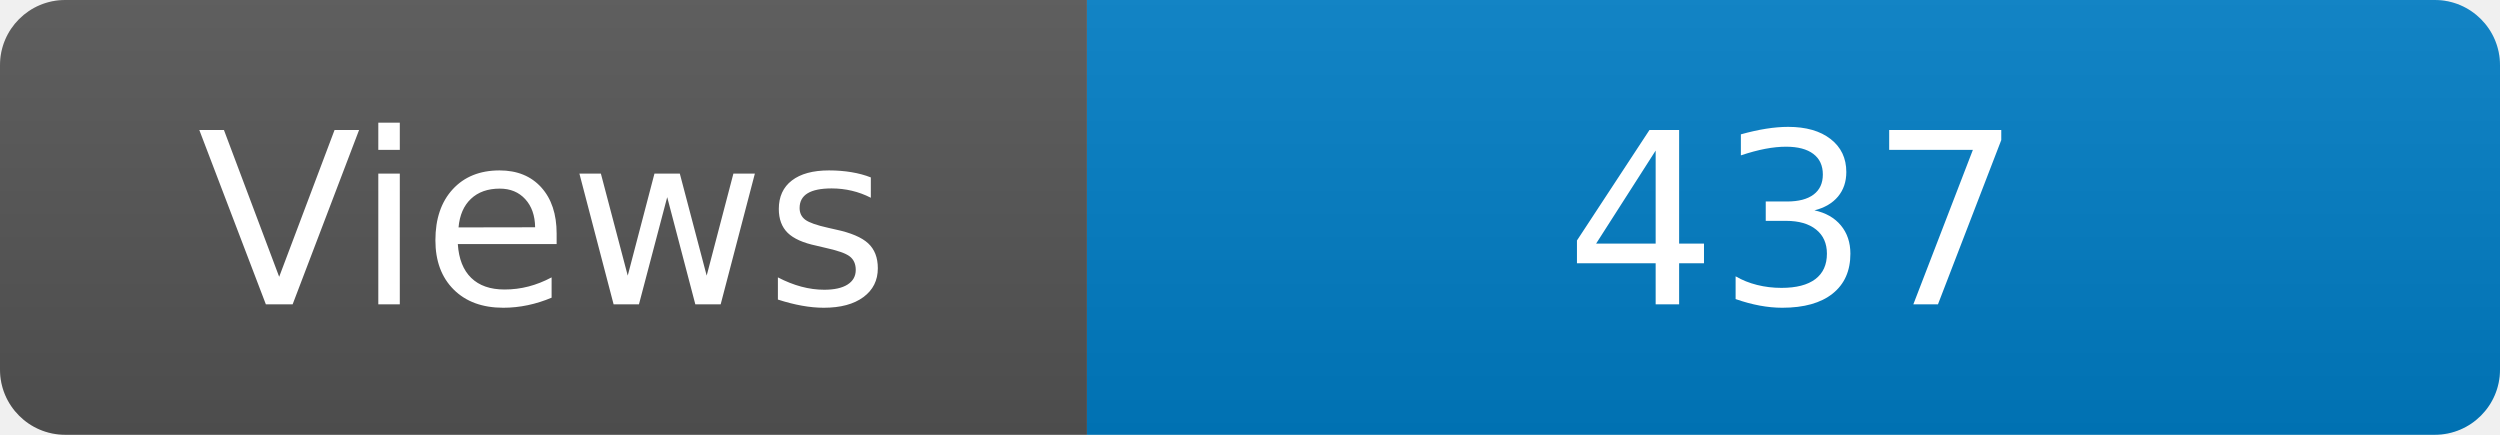
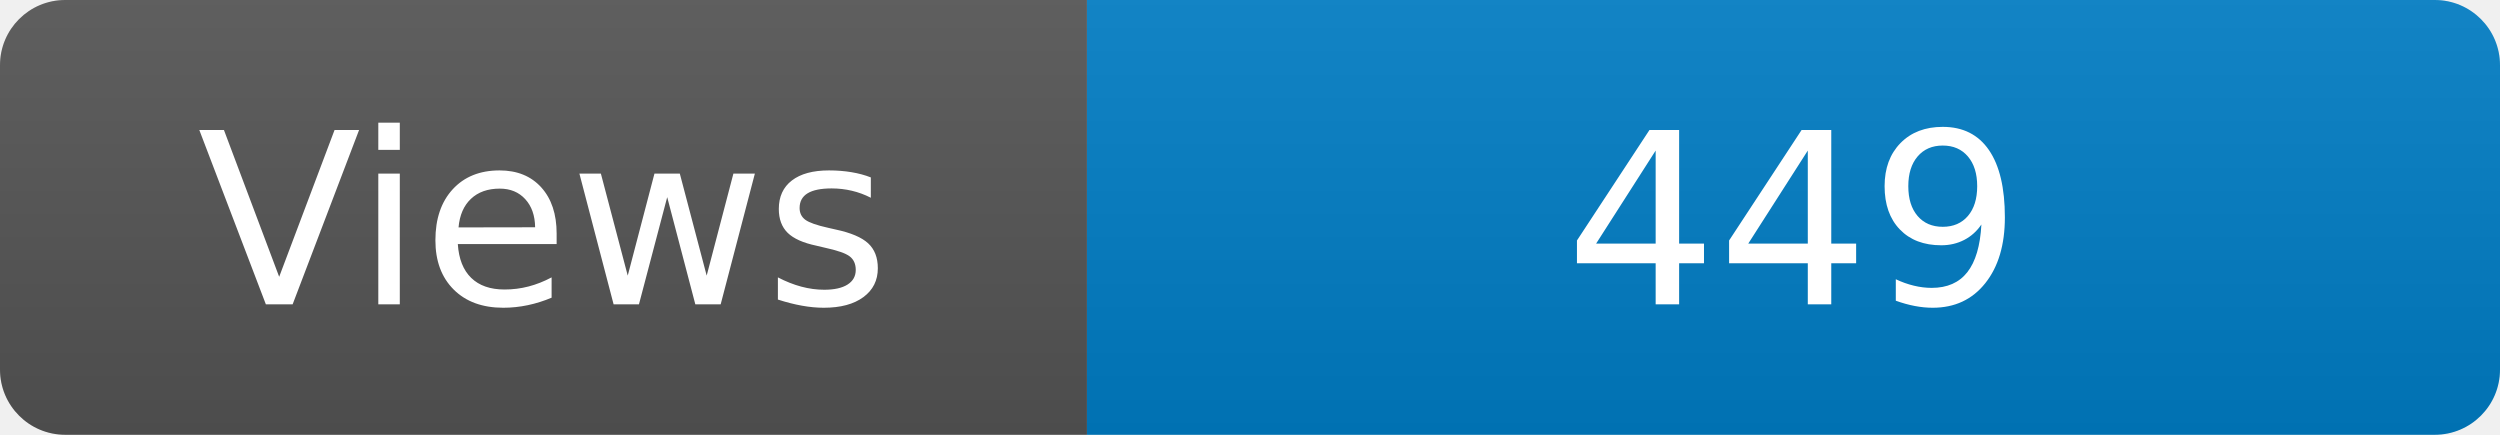
<svg xmlns="http://www.w3.org/2000/svg" width="115" height="20" role="img" aria-label="Maintained?: yes">
  <linearGradient id="s" x2="0" y2="100%">
    <stop offset="0" stop-color="#bbb" stop-opacity=".1" />
    <stop offset="1" stop-opacity=".1" />
  </linearGradient>
  <clipPath id="r">
    <rect width="115" height="20" rx="3" fill="#fff" />
  </clipPath>
  <g clip-path="url(#r)">
    <rect width="50" height="20" fill="#555" />
    <rect x="50" width="160" height="20" fill="#007ec6" />
    <rect width="115" height="20" fill="url(#s)" />
  </g>
  <g fill="#fff" text-anchor="middle" font-family="Verdana,Geneva,DejaVu Sans,sans-serif" font-size="110">
    <text x="250" y="140" transform="scale(.1)" fill="#fff">Views</text>
-     <text x="825" y="140" transform="scale(.1)" fill="#fff">437</text>
+     <text x="825" y="140" transform="scale(.1)" fill="#fff">449</text>
  </g>
</svg>
